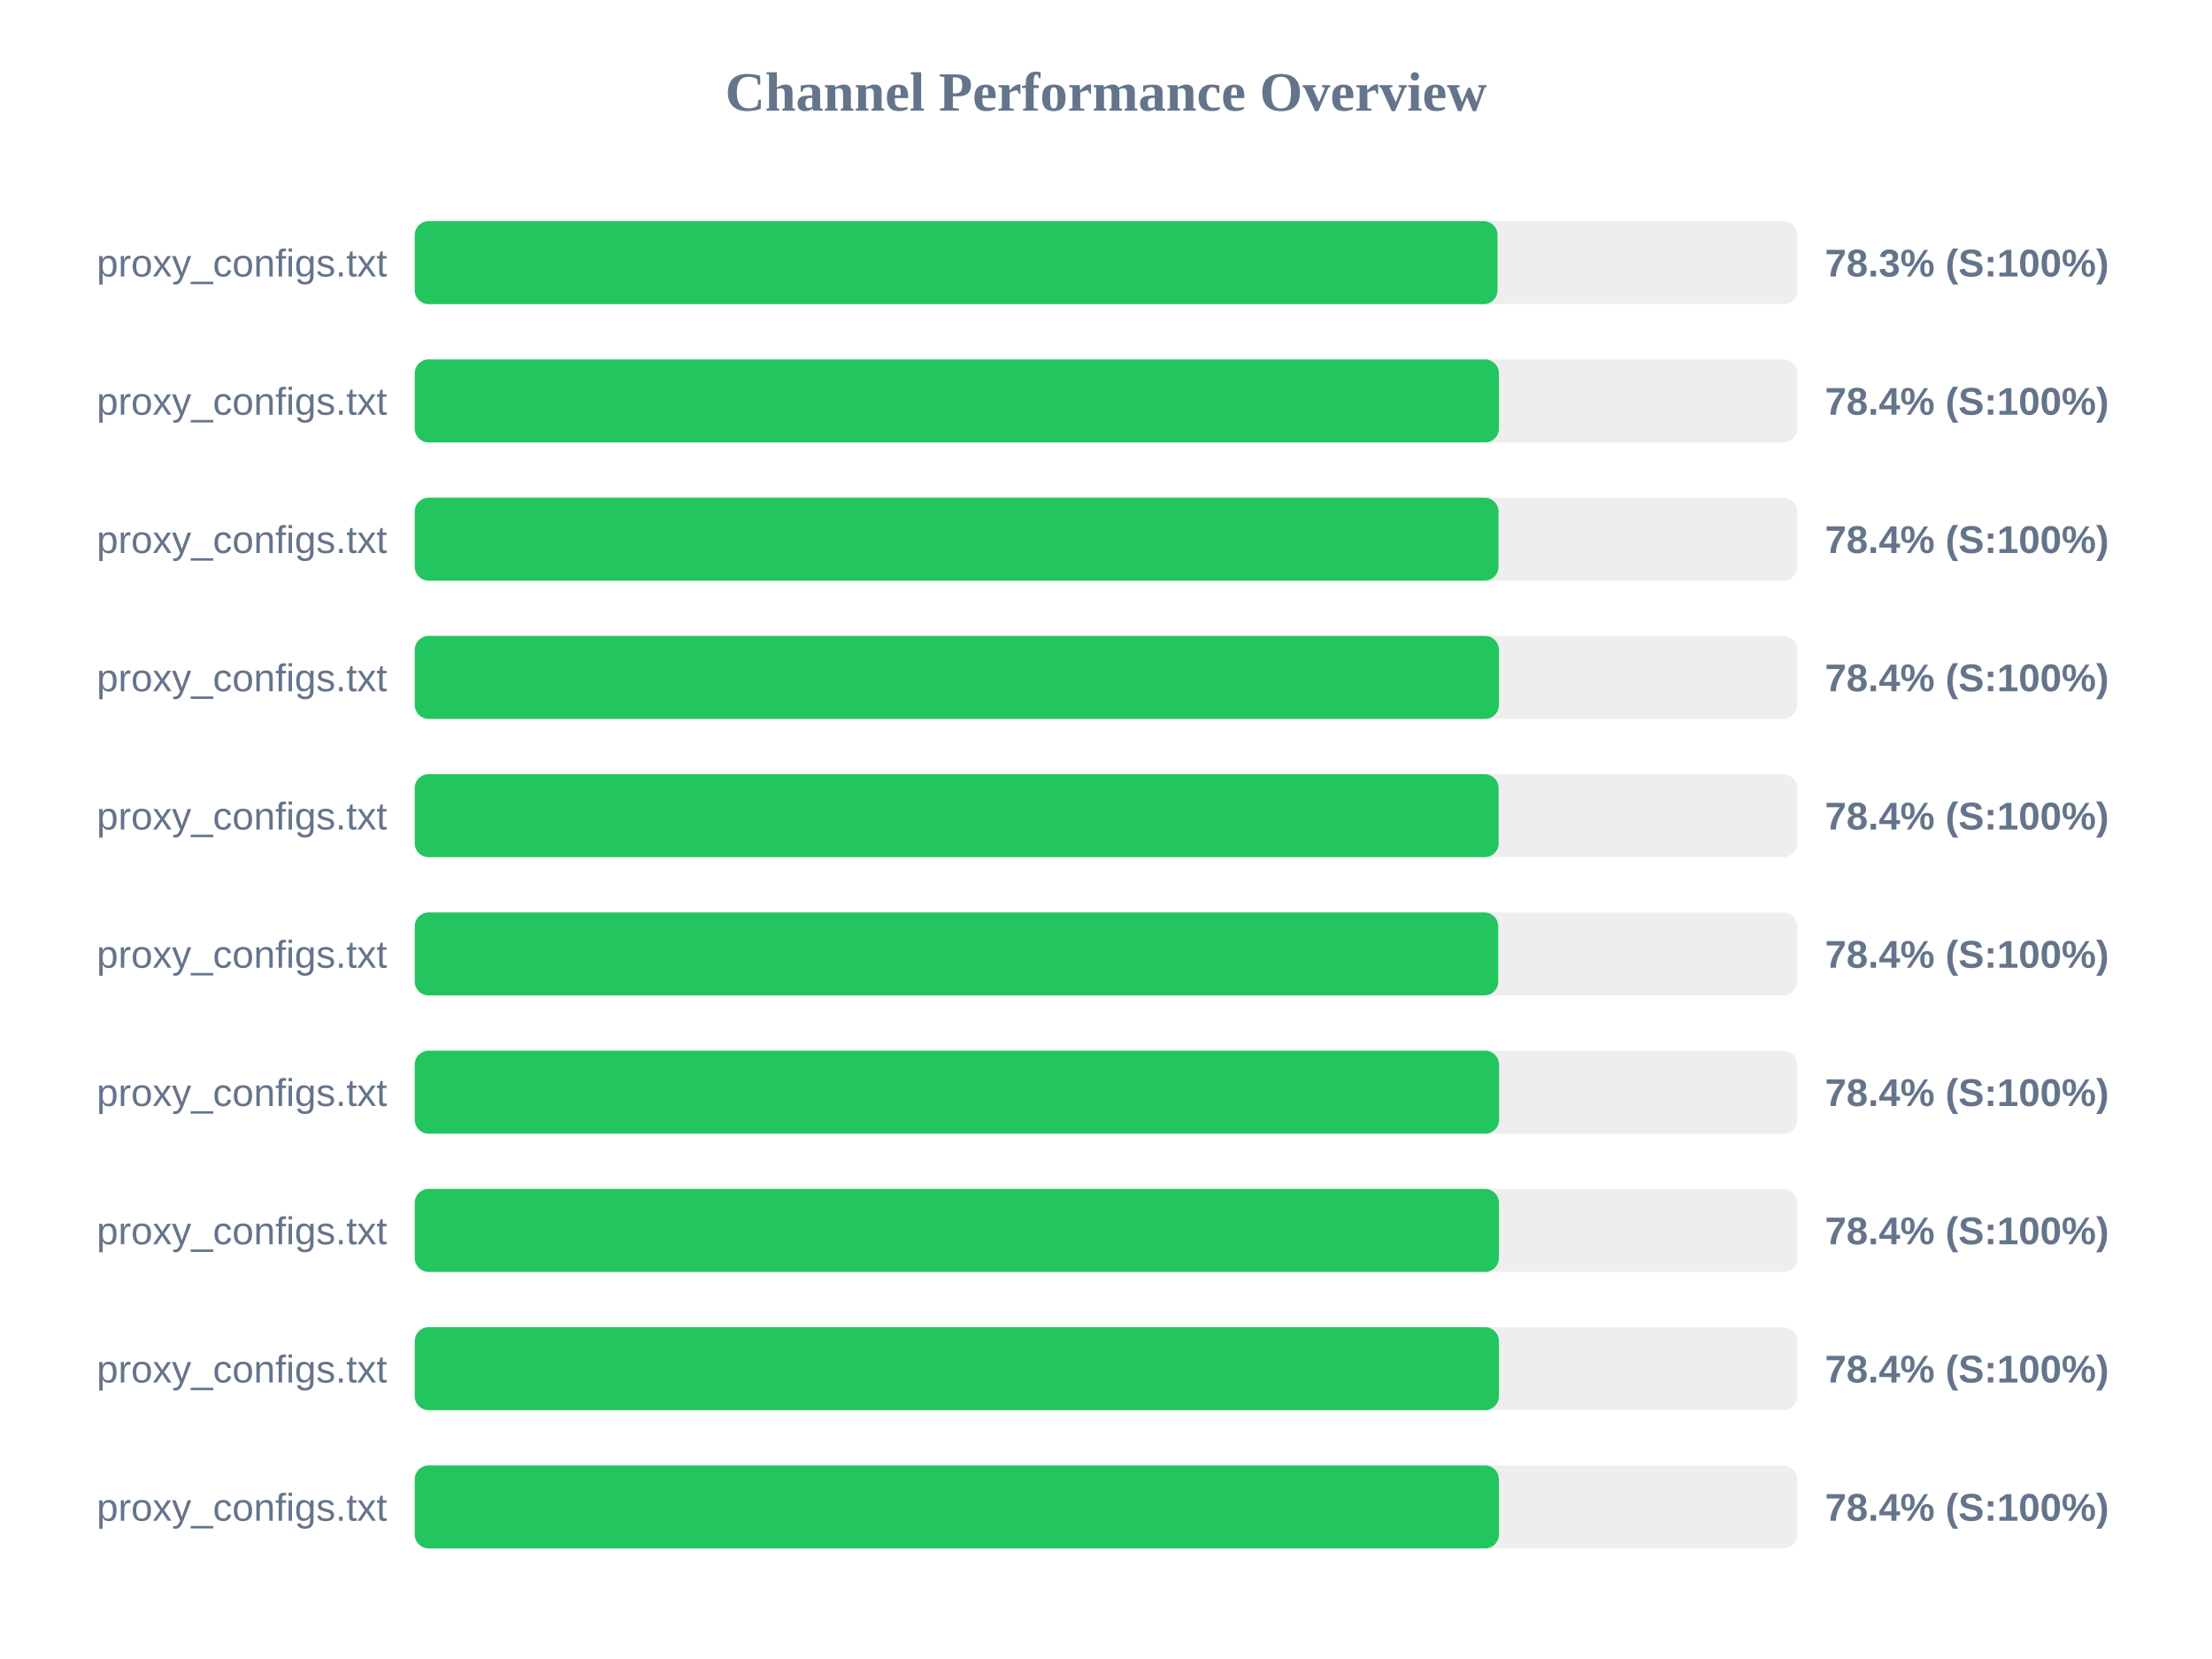
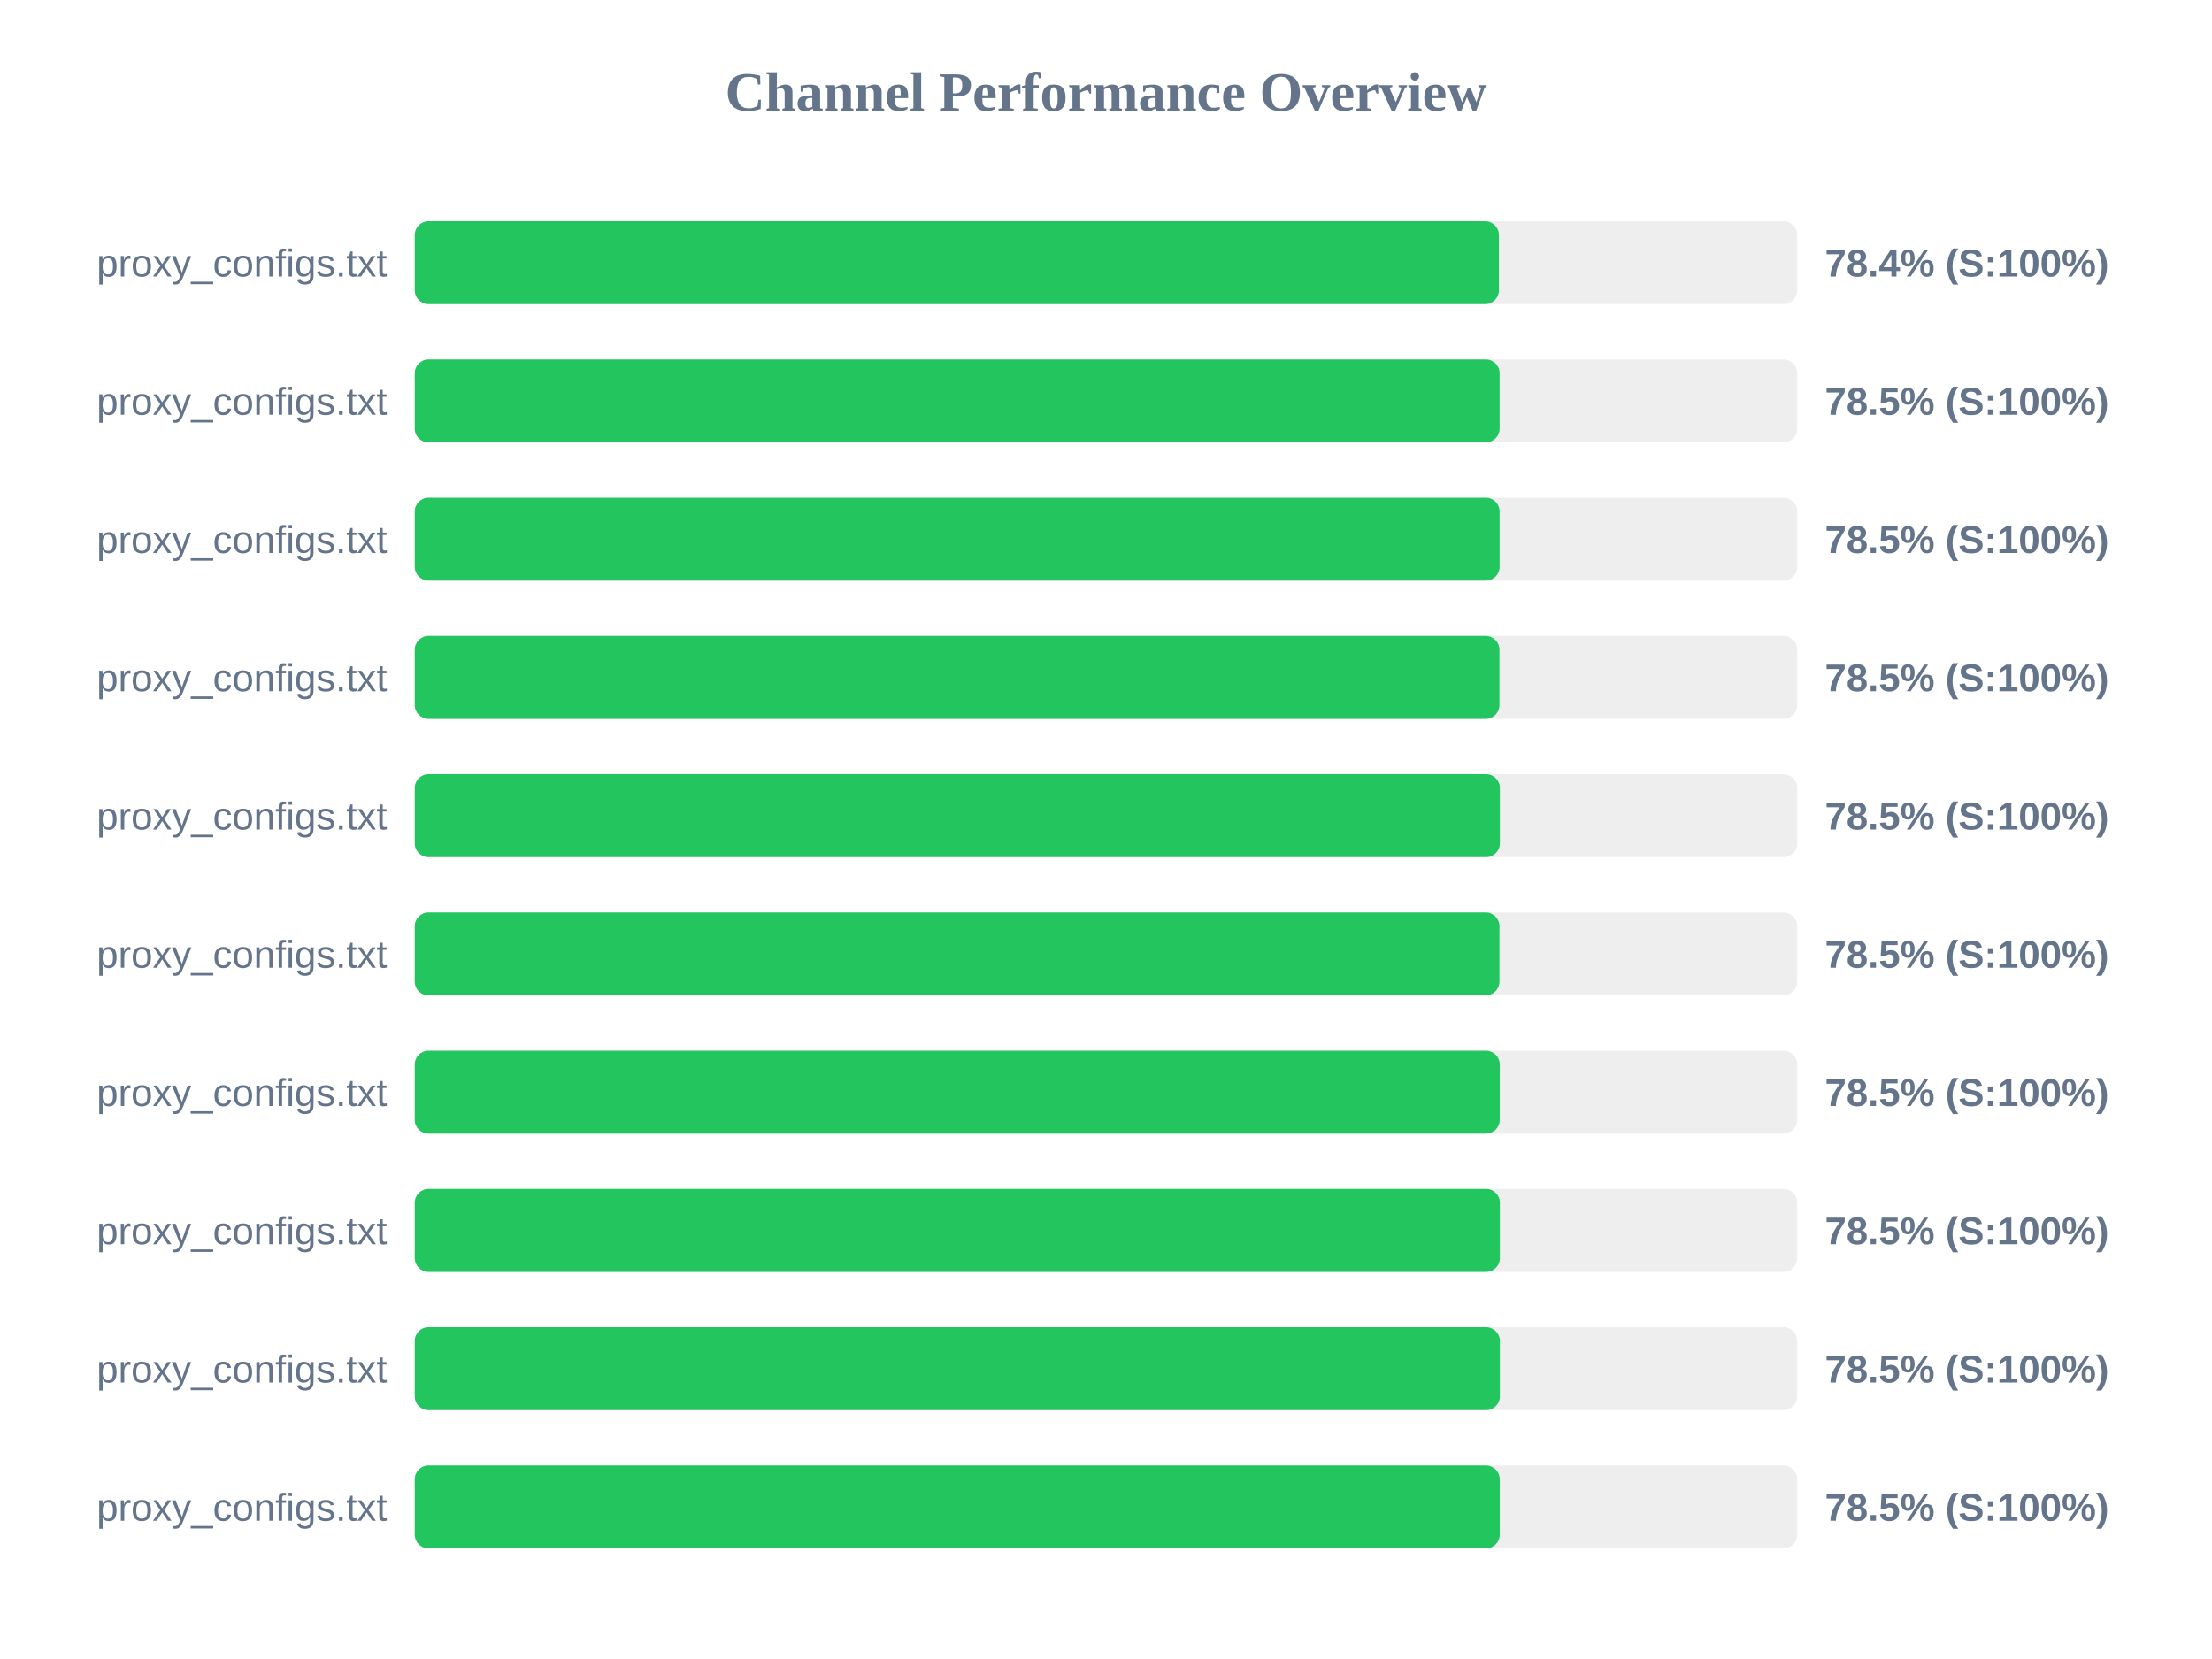
<svg xmlns="http://www.w3.org/2000/svg" width="800" height="600" version="1.1">
  <style>
        .row { font: 14px Arial; fill: #64748b; }
        .score { font: bold 14px Arial; fill: #64748b; }
    </style>
  <text x="400" y="40" text-anchor="middle" font-size="20px" font-weight="bold" fill="#64748b">Channel Performance Overview</text>
  <rect x="150" y="80" width="500" height="30" fill="#eee" rx="5" />
-   <rect x="150" y="80" width="391.6" height="30" fill="#22c55e" rx="5" />
+   <rect x="150" y="80" width="392.1" height="30" fill="#22c55e" rx="5" />
  <text x="140" y="100" text-anchor="end" class="row">proxy_configs.txt</text>
-   <text x="660" y="100" text-anchor="start" class="score">78.3% (S:100%)</text>
+   <text x="660" y="100" text-anchor="start" class="score">78.4% (S:100%)</text>
  <rect x="150" y="130" width="500" height="30" fill="#eee" rx="5" />
-   <rect x="150" y="130" width="392.1" height="30" fill="#22c55e" rx="5" />
+   <rect x="150" y="130" width="392.35" height="30" fill="#22c55e" rx="5" />
  <text x="140" y="150" text-anchor="end" class="row">proxy_configs.txt</text>
-   <text x="660" y="150" text-anchor="start" class="score">78.4% (S:100%)</text>
+   <text x="660" y="150" text-anchor="start" class="score">78.5% (S:100%)</text>
  <rect x="150" y="180" width="500" height="30" fill="#eee" rx="5" />
-   <rect x="150" y="180" width="391.95" height="30" fill="#22c55e" rx="5" />
+   <rect x="150" y="180" width="392.35" height="30" fill="#22c55e" rx="5" />
  <text x="140" y="200" text-anchor="end" class="row">proxy_configs.txt</text>
-   <text x="660" y="200" text-anchor="start" class="score">78.4% (S:100%)</text>
+   <text x="660" y="200" text-anchor="start" class="score">78.5% (S:100%)</text>
  <rect x="150" y="230" width="500" height="30" fill="#eee" rx="5" />
-   <rect x="150" y="230" width="392.1" height="30" fill="#22c55e" rx="5" />
+   <rect x="150" y="230" width="392.3" height="30" fill="#22c55e" rx="5" />
  <text x="140" y="250" text-anchor="end" class="row">proxy_configs.txt</text>
-   <text x="660" y="250" text-anchor="start" class="score">78.4% (S:100%)</text>
+   <text x="660" y="250" text-anchor="start" class="score">78.5% (S:100%)</text>
  <rect x="150" y="280" width="500" height="30" fill="#eee" rx="5" />
-   <rect x="150" y="280" width="392.0" height="30" fill="#22c55e" rx="5" />
+   <rect x="150" y="280" width="392.45" height="30" fill="#22c55e" rx="5" />
  <text x="140" y="300" text-anchor="end" class="row">proxy_configs.txt</text>
-   <text x="660" y="300" text-anchor="start" class="score">78.4% (S:100%)</text>
+   <text x="660" y="300" text-anchor="start" class="score">78.5% (S:100%)</text>
  <rect x="150" y="330" width="500" height="30" fill="#eee" rx="5" />
-   <rect x="150" y="330" width="391.85" height="30" fill="#22c55e" rx="5" />
+   <rect x="150" y="330" width="392.3" height="30" fill="#22c55e" rx="5" />
  <text x="140" y="350" text-anchor="end" class="row">proxy_configs.txt</text>
-   <text x="660" y="350" text-anchor="start" class="score">78.4% (S:100%)</text>
+   <text x="660" y="350" text-anchor="start" class="score">78.5% (S:100%)</text>
  <rect x="150" y="380" width="500" height="30" fill="#eee" rx="5" />
-   <rect x="150" y="380" width="392.15" height="30" fill="#22c55e" rx="5" />
+   <rect x="150" y="380" width="392.4" height="30" fill="#22c55e" rx="5" />
  <text x="140" y="400" text-anchor="end" class="row">proxy_configs.txt</text>
-   <text x="660" y="400" text-anchor="start" class="score">78.4% (S:100%)</text>
+   <text x="660" y="400" text-anchor="start" class="score">78.5% (S:100%)</text>
  <rect x="150" y="430" width="500" height="30" fill="#eee" rx="5" />
-   <rect x="150" y="430" width="392.1" height="30" fill="#22c55e" rx="5" />
+   <rect x="150" y="430" width="392.45" height="30" fill="#22c55e" rx="5" />
  <text x="140" y="450" text-anchor="end" class="row">proxy_configs.txt</text>
-   <text x="660" y="450" text-anchor="start" class="score">78.4% (S:100%)</text>
+   <text x="660" y="450" text-anchor="start" class="score">78.5% (S:100%)</text>
  <rect x="150" y="480" width="500" height="30" fill="#eee" rx="5" />
-   <rect x="150" y="480" width="392.1" height="30" fill="#22c55e" rx="5" />
+   <rect x="150" y="480" width="392.45" height="30" fill="#22c55e" rx="5" />
  <text x="140" y="500" text-anchor="end" class="row">proxy_configs.txt</text>
-   <text x="660" y="500" text-anchor="start" class="score">78.4% (S:100%)</text>
+   <text x="660" y="500" text-anchor="start" class="score">78.5% (S:100%)</text>
  <rect x="150" y="530" width="500" height="30" fill="#eee" rx="5" />
-   <rect x="150" y="530" width="392.1" height="30" fill="#22c55e" rx="5" />
+   <rect x="150" y="530" width="392.4" height="30" fill="#22c55e" rx="5" />
  <text x="140" y="550" text-anchor="end" class="row">proxy_configs.txt</text>
-   <text x="660" y="550" text-anchor="start" class="score">78.4% (S:100%)</text>
+   <text x="660" y="550" text-anchor="start" class="score">78.5% (S:100%)</text>
</svg>
